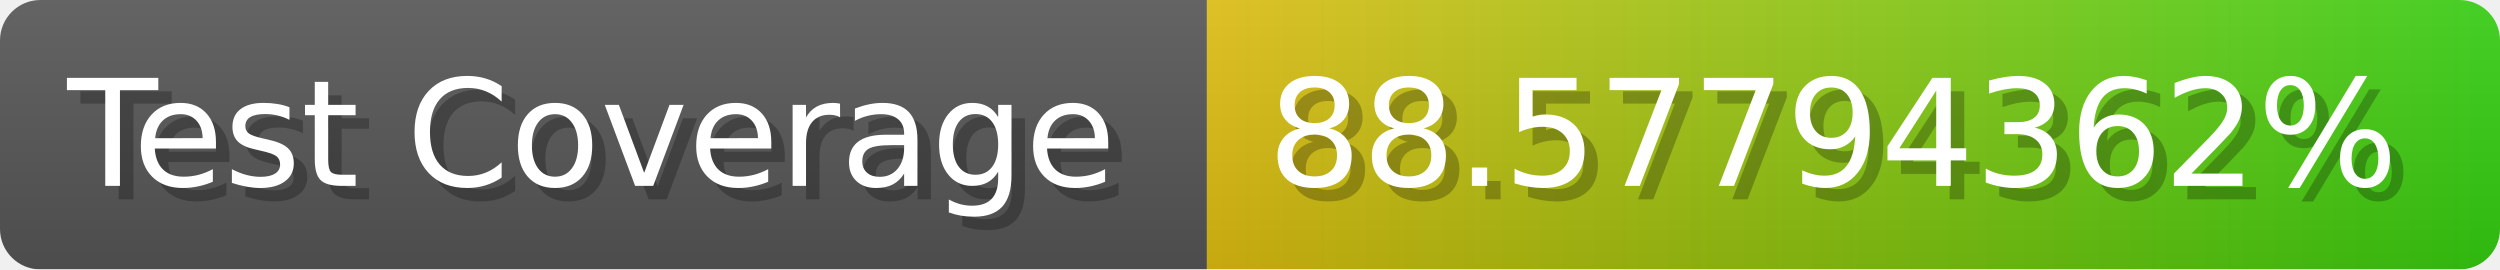
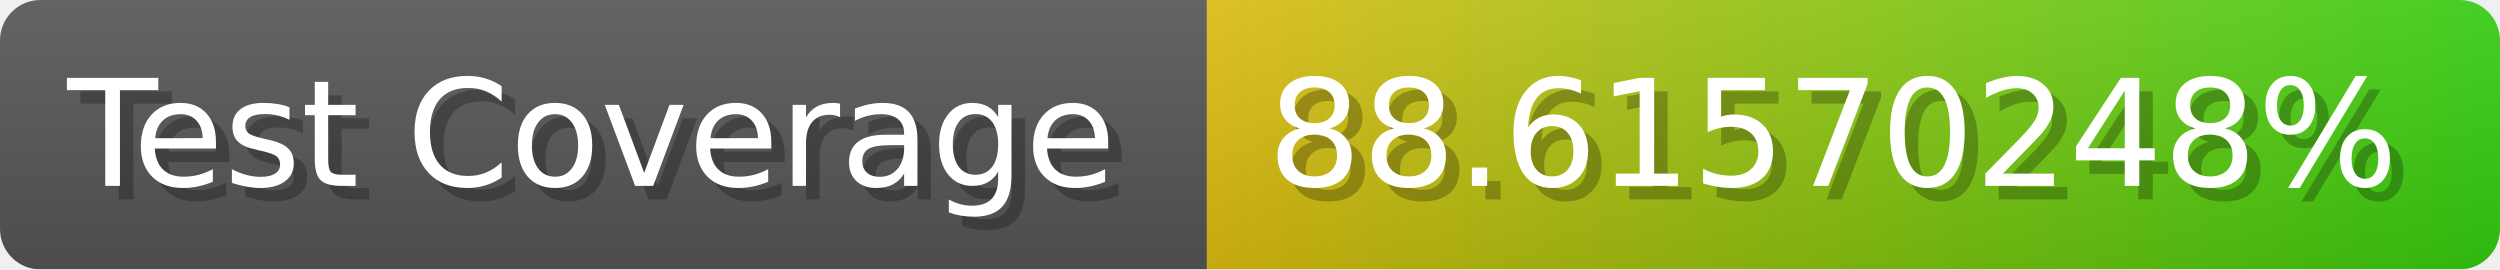
- <svg xmlns="http://www.w3.org/2000/svg" width="185.6" height="20" viewBox="0 0 1856 200" role="img" aria-label="Test Coverage: 88.57794362%">
+ <svg xmlns="http://www.w3.org/2000/svg" width="185.6" height="20" viewBox="0 0 1856 200" role="img" aria-label="Test Coverage: 88.61570248%">
  <linearGradient id="a" x2="0" y2="100%">
    <stop offset="0" stop-opacity=".1" stop-color="#EEE" />
    <stop offset="1" stop-opacity=".1" />
  </linearGradient>
  <mask id="m">
    <rect width="1856" height="200" rx="30" fill="#FFF" />
  </mask>
  <g mask="url(#m)">
    <rect width="896" height="200" fill="#555" />
    <rect width="960" height="200" fill="url(#x)" x="896" />
    <rect width="1856" height="200" fill="url(#a)" />
  </g>
  <g aria-hidden="true" fill="#fff" text-anchor="start" font-family="Verdana,DejaVu Sans,sans-serif" font-size="110">
    <text x="60" y="148" textLength="796" fill="#000" opacity="0.25">Test Coverage</text>
    <text x="50" y="138" textLength="796">Test Coverage</text>
-     <text x="951" y="148" textLength="860" fill="#000" opacity="0.25">88.57794362%</text>
-     <text x="941" y="138" textLength="860">88.57794362%</text>
+     <text x="951" y="148" textLength="860" fill="#000" opacity="0.25">88.61570248%</text>
+     <text x="941" y="138" textLength="860">88.61570248%</text>
  </g>
  <linearGradient id="x" x1="0%" y1="0%" x2="100%" y2="0%">
    <stop offset="0%" style="stop-color:#DB1" />
    <stop offset="100%" style="stop-color:#3C1" />
  </linearGradient>
</svg>
